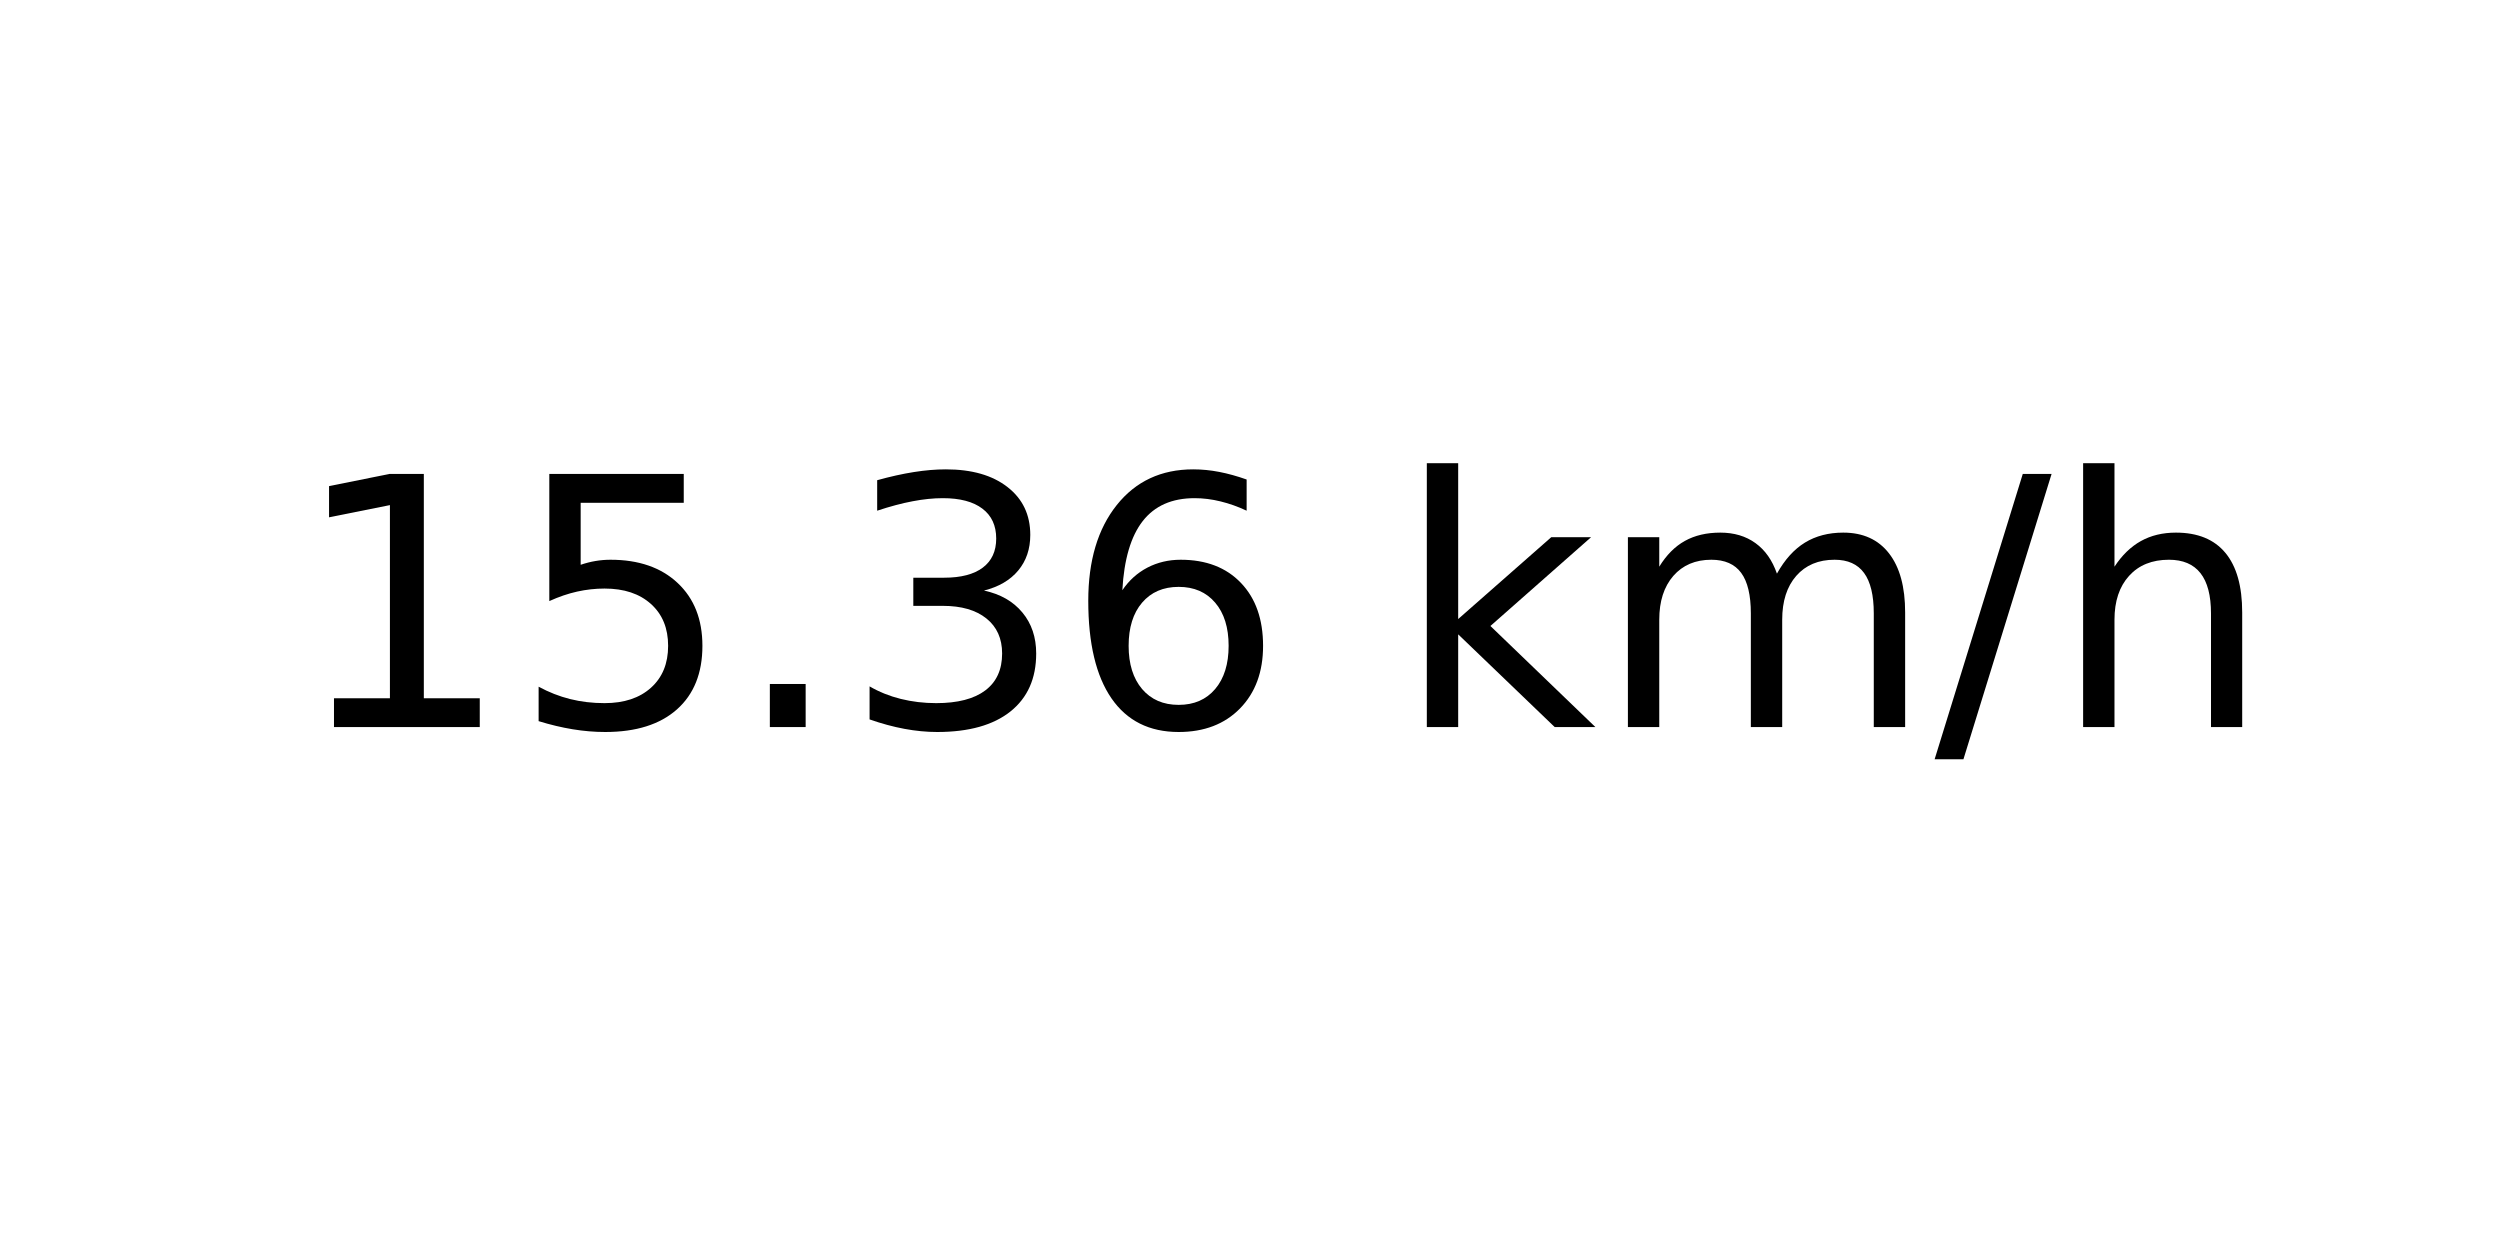
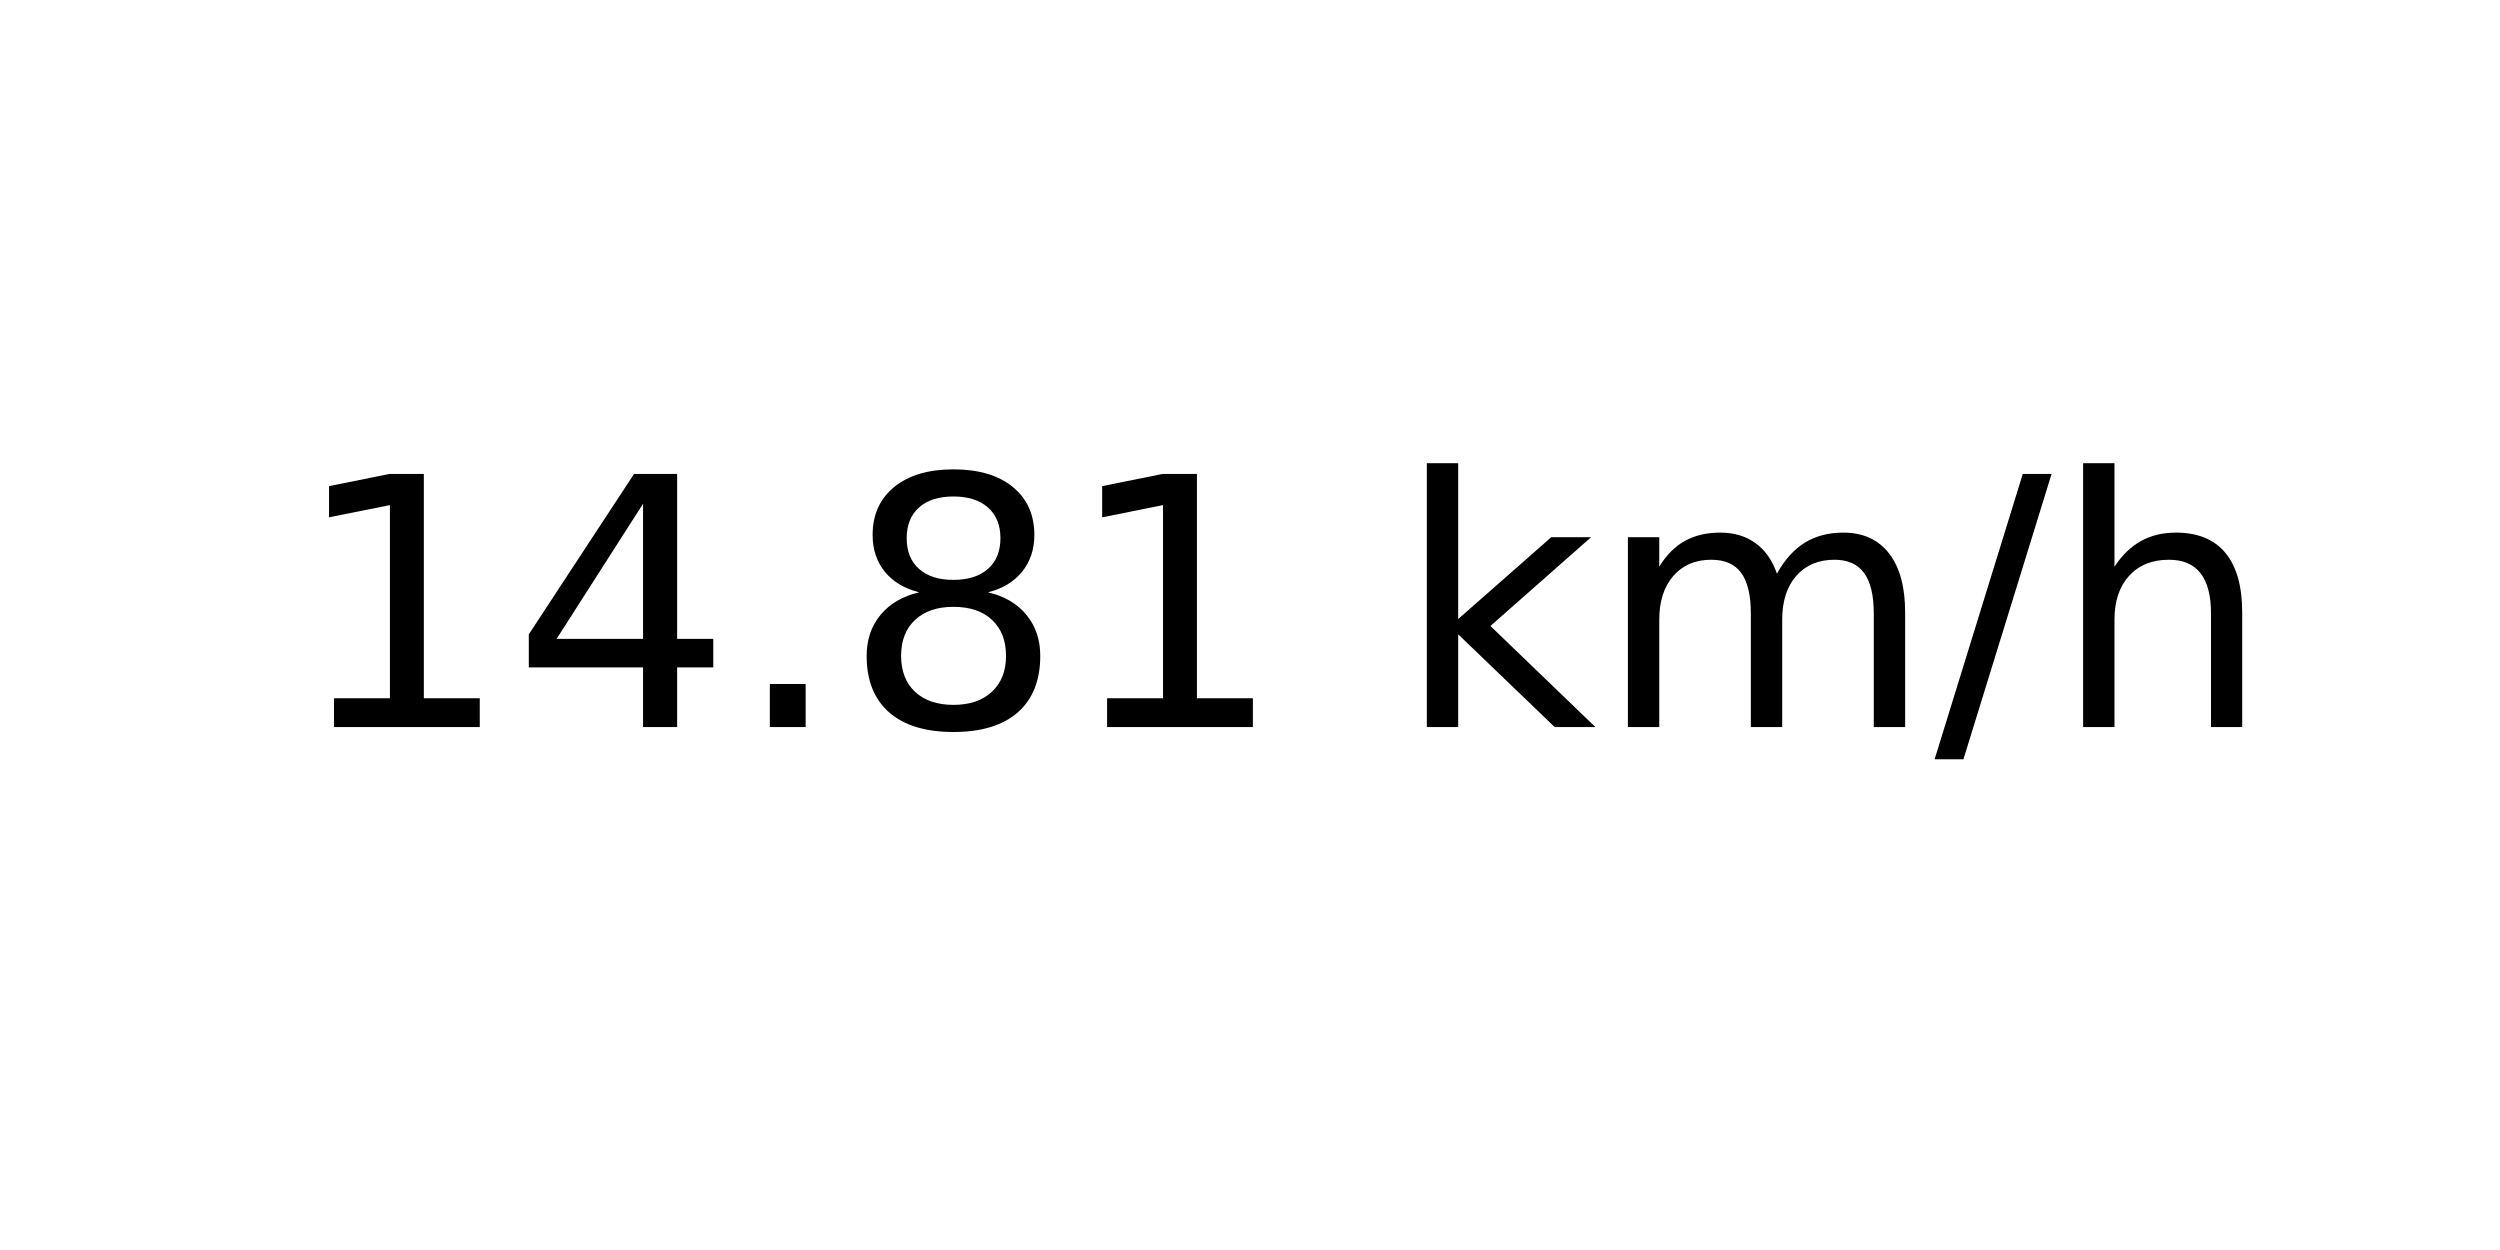
<svg xmlns="http://www.w3.org/2000/svg" xmlns:xlink="http://www.w3.org/1999/xlink" width="72pt" height="36pt" viewBox="0 0 72 36" version="1.1">
  <defs>
    <style type="text/css">*{stroke-linejoin: round; stroke-linecap: butt}</style>
  </defs>
  <g id="figure_1">
    <g id="axes_1">
      <g id="text_1">
        <g transform="translate(8.378125 20.93937) scale(0.1 -0.1)">
          <defs>
            <path id="DejaVuSans-31" d="M 794 531  L 1825 531  L 1825 4091  L 703 3866  L 703 4441  L 1819 4666  L 2450 4666  L 2450 531  L 3481 531  L 3481 0  L 794 0  L 794 531  z " transform="scale(0.015625)" />
-             <path id="DejaVuSans-35" d="M 691 4666  L 3169 4666  L 3169 4134  L 1269 4134  L 1269 2991  Q 1406 3038 1543 3061  Q 1681 3084 1819 3084  Q 2600 3084 3056 2656  Q 3513 2228 3513 1497  Q 3513 744 3044 326  Q 2575 -91 1722 -91  Q 1428 -91 1123 -41  Q 819 9 494 109  L 494 744  Q 775 591 1075 516  Q 1375 441 1709 441  Q 2250 441 2565 725  Q 2881 1009 2881 1497  Q 2881 1984 2565 2268  Q 2250 2553 1709 2553  Q 1456 2553 1204 2497  Q 953 2441 691 2322  L 691 4666  z " transform="scale(0.015625)" />
+             <path id="DejaVuSans-34" d="M 2419 4116  L 825 1625  L 2419 1625  L 2419 4116  z M 2253 4666  L 3047 4666  L 3047 1625  L 3713 1625  L 3713 1100  L 3047 1100  L 3047 0  L 2419 0  L 2419 1100  L 313 1100  L 313 1709  L 2253 4666  z " transform="scale(0.015625)" />
            <path id="DejaVuSans-2e" d="M 684 794  L 1344 794  L 1344 0  L 684 0  L 684 794  z " transform="scale(0.015625)" />
-             <path id="DejaVuSans-33" d="M 2597 2516  Q 3050 2419 3304 2112  Q 3559 1806 3559 1356  Q 3559 666 3084 287  Q 2609 -91 1734 -91  Q 1441 -91 1130 -33  Q 819 25 488 141  L 488 750  Q 750 597 1062 519  Q 1375 441 1716 441  Q 2309 441 2620 675  Q 2931 909 2931 1356  Q 2931 1769 2642 2001  Q 2353 2234 1838 2234  L 1294 2234  L 1294 2753  L 1863 2753  Q 2328 2753 2575 2939  Q 2822 3125 2822 3475  Q 2822 3834 2567 4026  Q 2313 4219 1838 4219  Q 1578 4219 1281 4162  Q 984 4106 628 3988  L 628 4550  Q 988 4650 1302 4700  Q 1616 4750 1894 4750  Q 2613 4750 3031 4423  Q 3450 4097 3450 3541  Q 3450 3153 3228 2886  Q 3006 2619 2597 2516  z " transform="scale(0.015625)" />
-             <path id="DejaVuSans-36" d="M 2113 2584  Q 1688 2584 1439 2293  Q 1191 2003 1191 1497  Q 1191 994 1439 701  Q 1688 409 2113 409  Q 2538 409 2786 701  Q 3034 994 3034 1497  Q 3034 2003 2786 2293  Q 2538 2584 2113 2584  z M 3366 4563  L 3366 3988  Q 3128 4100 2886 4159  Q 2644 4219 2406 4219  Q 1781 4219 1451 3797  Q 1122 3375 1075 2522  Q 1259 2794 1537 2939  Q 1816 3084 2150 3084  Q 2853 3084 3261 2657  Q 3669 2231 3669 1497  Q 3669 778 3244 343  Q 2819 -91 2113 -91  Q 1303 -91 875 529  Q 447 1150 447 2328  Q 447 3434 972 4092  Q 1497 4750 2381 4750  Q 2619 4750 2861 4703  Q 3103 4656 3366 4563  z " transform="scale(0.015625)" />
+             <path id="DejaVuSans-38" d="M 2034 2216  Q 1584 2216 1326 1975  Q 1069 1734 1069 1313  Q 1069 891 1326 650  Q 1584 409 2034 409  Q 2484 409 2743 651  Q 3003 894 3003 1313  Q 3003 1734 2745 1975  Q 2488 2216 2034 2216  z M 1403 2484  Q 997 2584 770 2862  Q 544 3141 544 3541  Q 544 4100 942 4425  Q 1341 4750 2034 4750  Q 2731 4750 3128 4425  Q 3525 4100 3525 3541  Q 3525 3141 3298 2862  Q 3072 2584 2669 2484  Q 3125 2378 3379 2068  Q 3634 1759 3634 1313  Q 3634 634 3220 271  Q 2806 -91 2034 -91  Q 1263 -91 848 271  Q 434 634 434 1313  Q 434 1759 690 2068  Q 947 2378 1403 2484  z M 1172 3481  Q 1172 3119 1398 2916  Q 1625 2713 2034 2713  Q 2441 2713 2670 2916  Q 2900 3119 2900 3481  Q 2900 3844 2670 4047  Q 2441 4250 2034 4250  Q 1625 4250 1398 4047  Q 1172 3844 1172 3481  z " transform="scale(0.015625)" />
            <path id="DejaVuSans-20" transform="scale(0.015625)" />
            <path id="DejaVuSans-6b" d="M 581 4863  L 1159 4863  L 1159 1991  L 2875 3500  L 3609 3500  L 1753 1863  L 3688 0  L 2938 0  L 1159 1709  L 1159 0  L 581 0  L 581 4863  z " transform="scale(0.015625)" />
            <path id="DejaVuSans-6d" d="M 3328 2828  Q 3544 3216 3844 3400  Q 4144 3584 4550 3584  Q 5097 3584 5394 3201  Q 5691 2819 5691 2113  L 5691 0  L 5113 0  L 5113 2094  Q 5113 2597 4934 2840  Q 4756 3084 4391 3084  Q 3944 3084 3684 2787  Q 3425 2491 3425 1978  L 3425 0  L 2847 0  L 2847 2094  Q 2847 2600 2669 2842  Q 2491 3084 2119 3084  Q 1678 3084 1418 2786  Q 1159 2488 1159 1978  L 1159 0  L 581 0  L 581 3500  L 1159 3500  L 1159 2956  Q 1356 3278 1631 3431  Q 1906 3584 2284 3584  Q 2666 3584 2933 3390  Q 3200 3197 3328 2828  z " transform="scale(0.015625)" />
            <path id="DejaVuSans-2f" d="M 1625 4666  L 2156 4666  L 531 -594  L 0 -594  L 1625 4666  z " transform="scale(0.015625)" />
            <path id="DejaVuSans-68" d="M 3513 2113  L 3513 0  L 2938 0  L 2938 2094  Q 2938 2591 2744 2837  Q 2550 3084 2163 3084  Q 1697 3084 1428 2787  Q 1159 2491 1159 1978  L 1159 0  L 581 0  L 581 4863  L 1159 4863  L 1159 2956  Q 1366 3272 1645 3428  Q 1925 3584 2291 3584  Q 2894 3584 3203 3211  Q 3513 2838 3513 2113  z " transform="scale(0.015625)" />
          </defs>
          <use xlink:href="#DejaVuSans-31" />
-           <use xlink:href="#DejaVuSans-35" x="63.623" />
+           <use xlink:href="#DejaVuSans-34" x="63.623" />
          <use xlink:href="#DejaVuSans-2e" x="127.246" />
-           <use xlink:href="#DejaVuSans-33" x="159.033" />
-           <use xlink:href="#DejaVuSans-36" x="222.656" />
+           <use xlink:href="#DejaVuSans-38" x="159.033" />
+           <use xlink:href="#DejaVuSans-31" x="222.656" />
          <use xlink:href="#DejaVuSans-20" x="286.279" />
          <use xlink:href="#DejaVuSans-6b" x="318.066" />
          <use xlink:href="#DejaVuSans-6d" x="375.977" />
          <use xlink:href="#DejaVuSans-2f" x="473.389" />
          <use xlink:href="#DejaVuSans-68" x="507.08" />
        </g>
      </g>
    </g>
  </g>
</svg>
